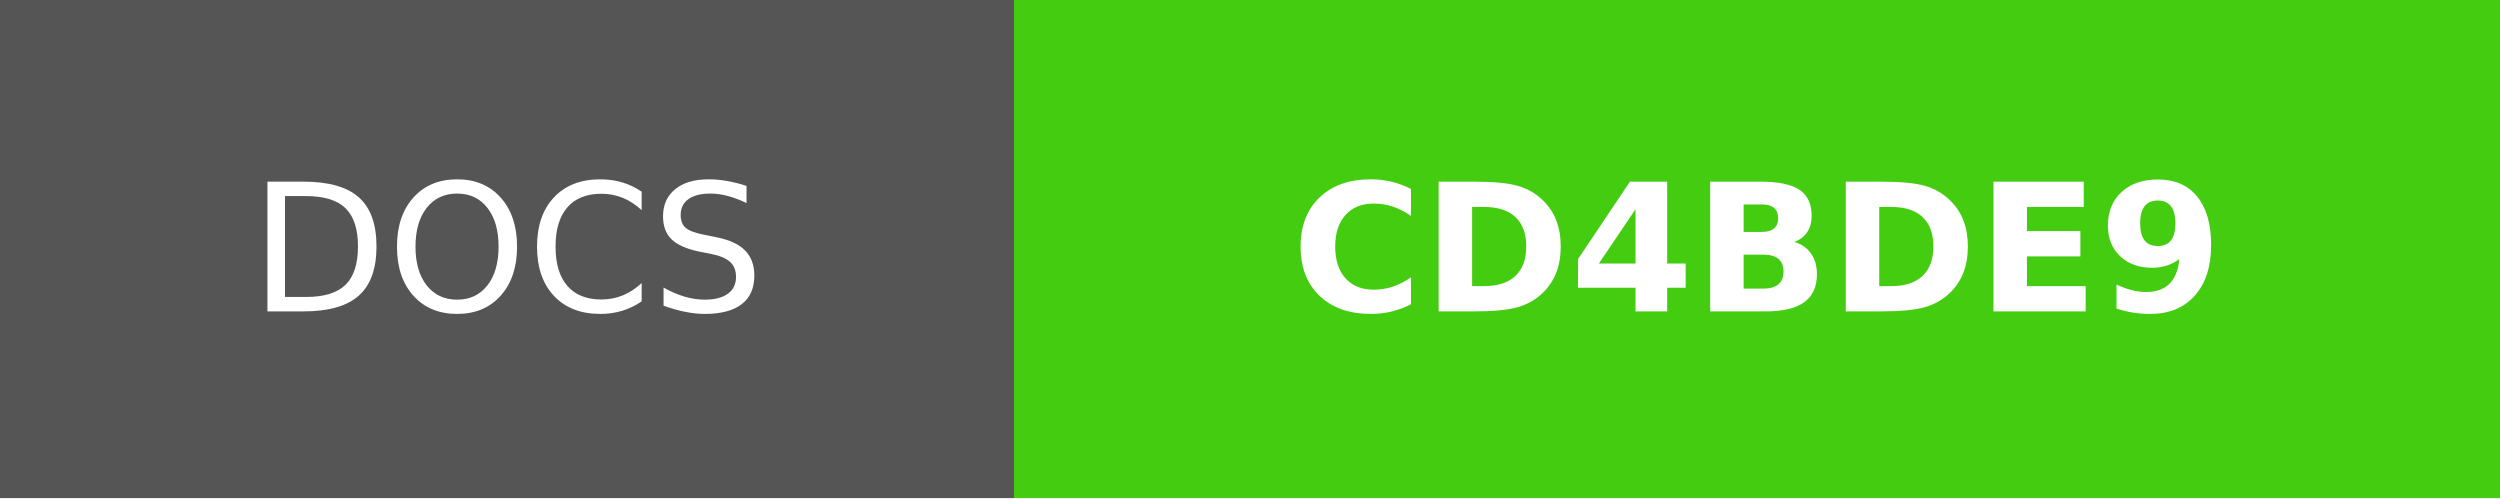
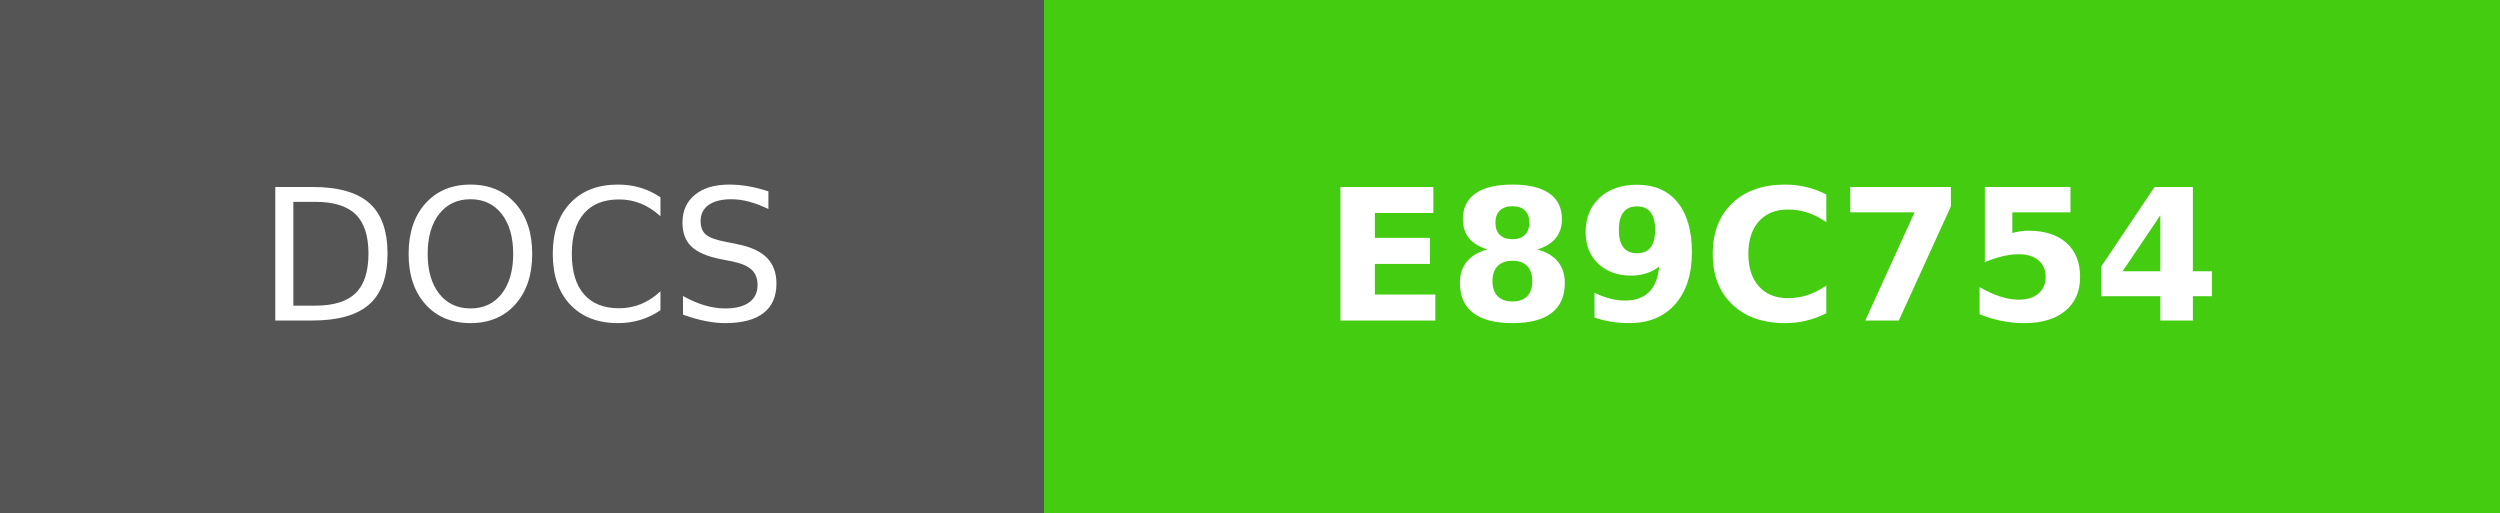
- <svg xmlns="http://www.w3.org/2000/svg" width="140.5" height="28" role="img" aria-label="DOCS: CD4BDE9">
+ <svg xmlns="http://www.w3.org/2000/svg" width="136.5" height="28" role="img" aria-label="DOCS: E89C754">
  <g shape-rendering="crispEdges">
    <rect width="57" height="28" fill="#555" />
-     <rect x="57" width="83.5" height="28" fill="#4c1" />
+     <rect x="57" width="79.5" height="28" fill="#4c1" />
  </g>
  <g fill="#fff" text-anchor="middle" font-family="Verdana,Geneva,DejaVu Sans,sans-serif" text-rendering="geometricPrecision" font-size="100">
    <text fill="#fff" x="285" y="175" transform="scale(.1)" textLength="330">DOCS</text>
-     <text fill="#fff" x="987.5" y="175" font-weight="bold" transform="scale(.1)" textLength="595">CD4BDE9</text>
+     <text fill="#fff" x="967.5" y="175" font-weight="bold" transform="scale(.1)" textLength="555">E89C754</text>
  </g>
</svg>
